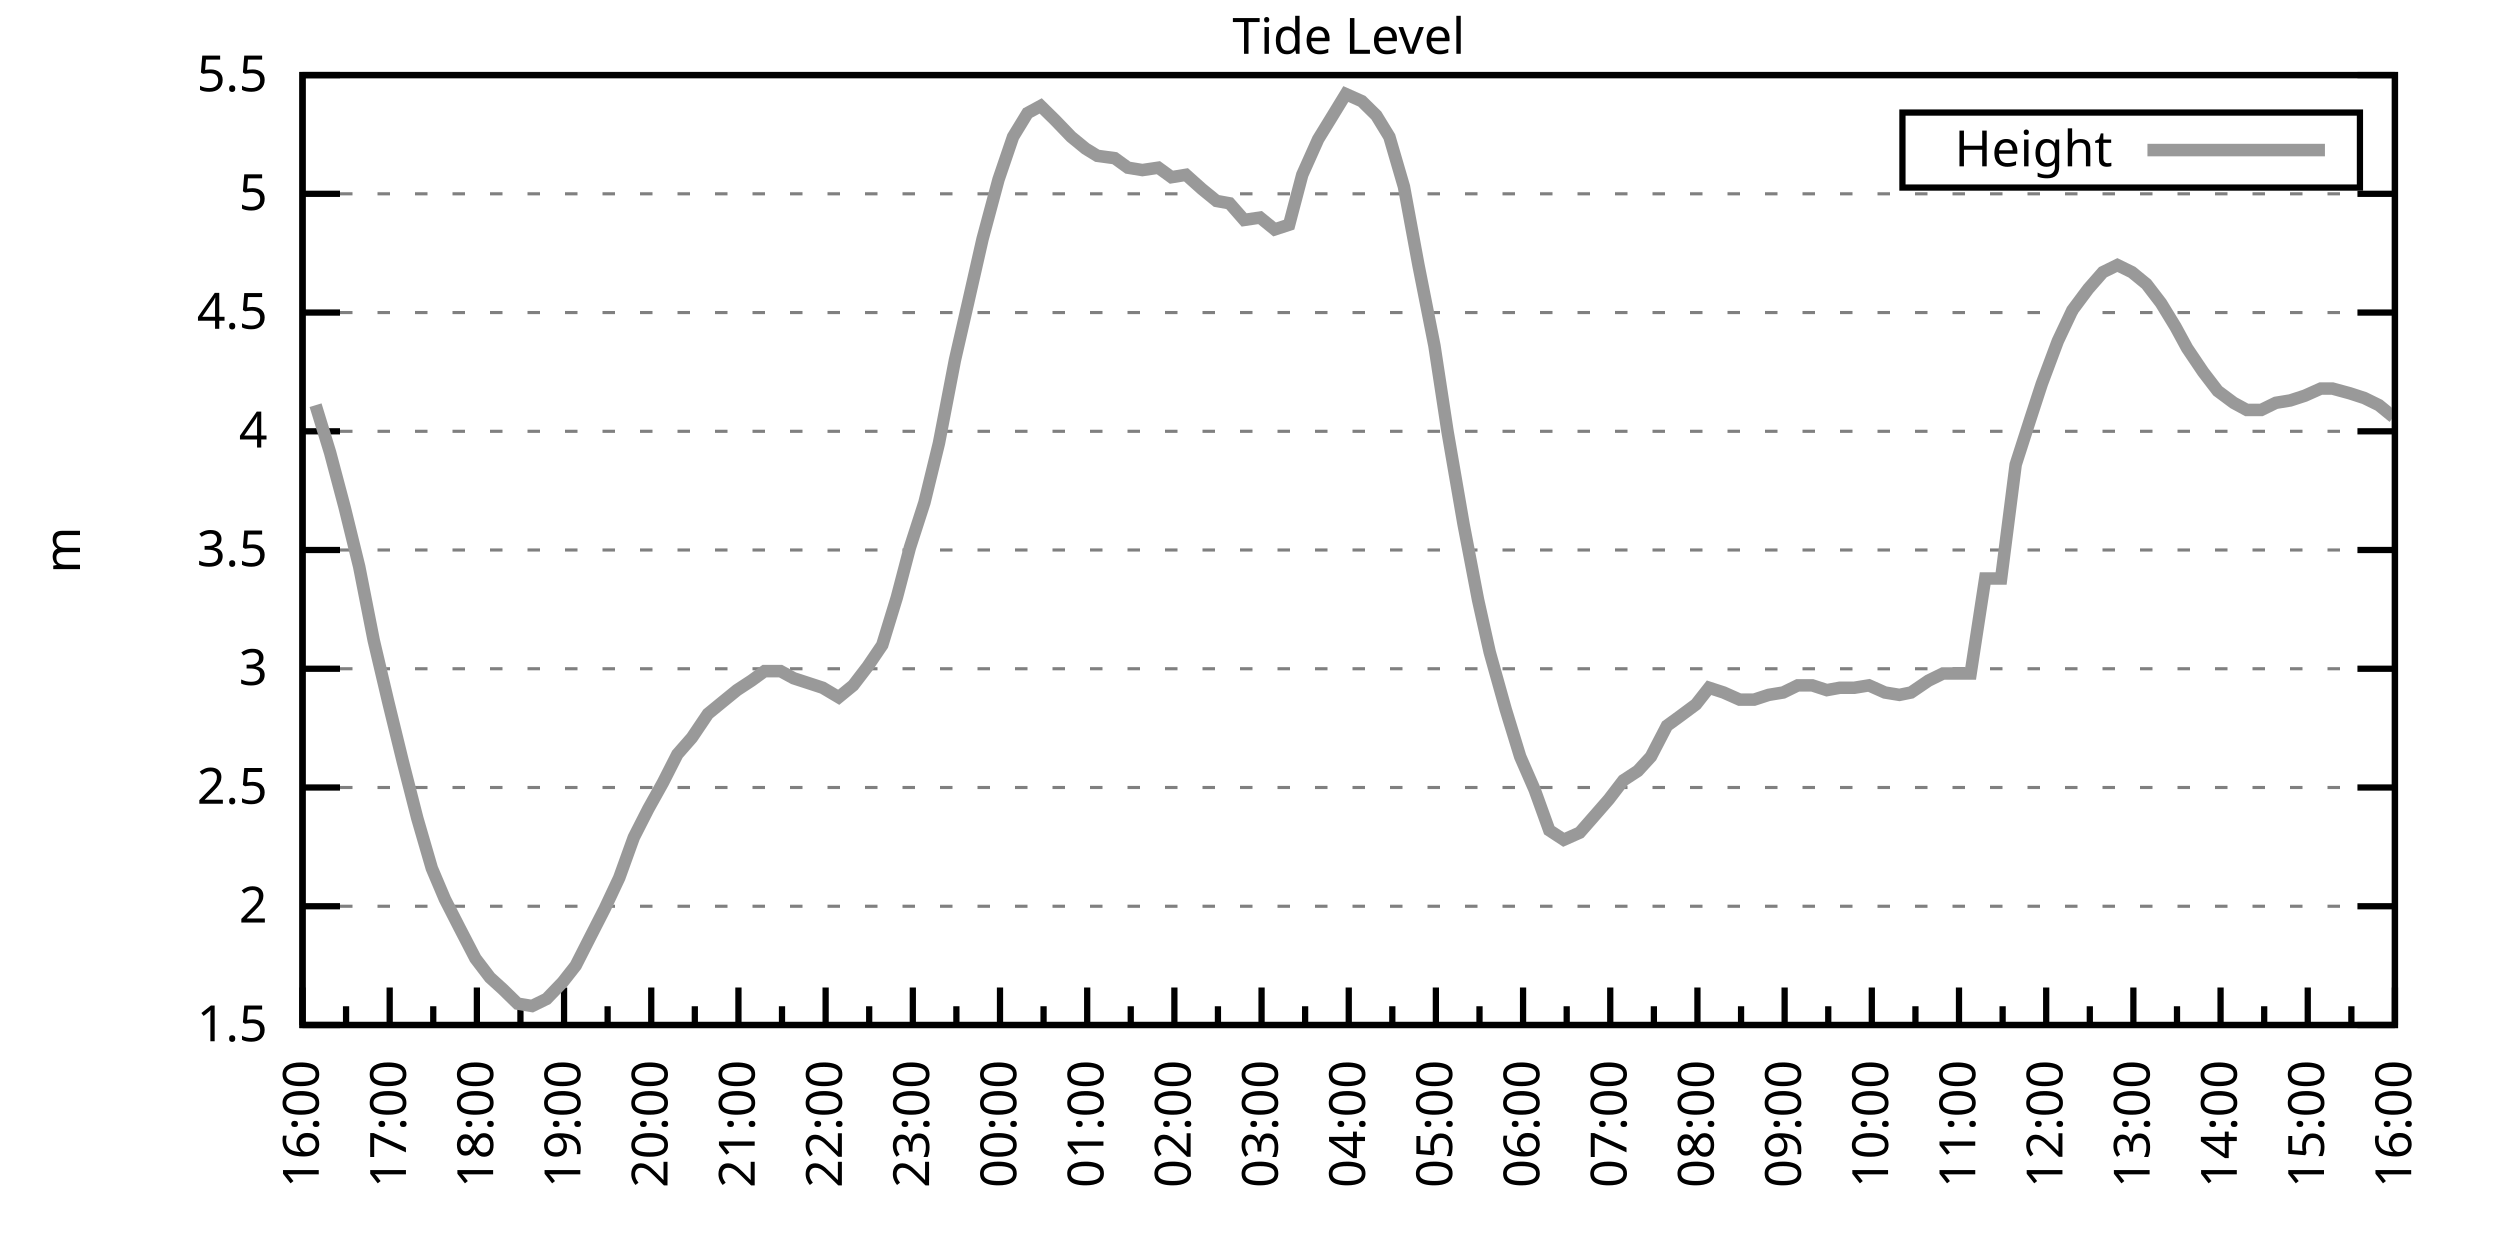
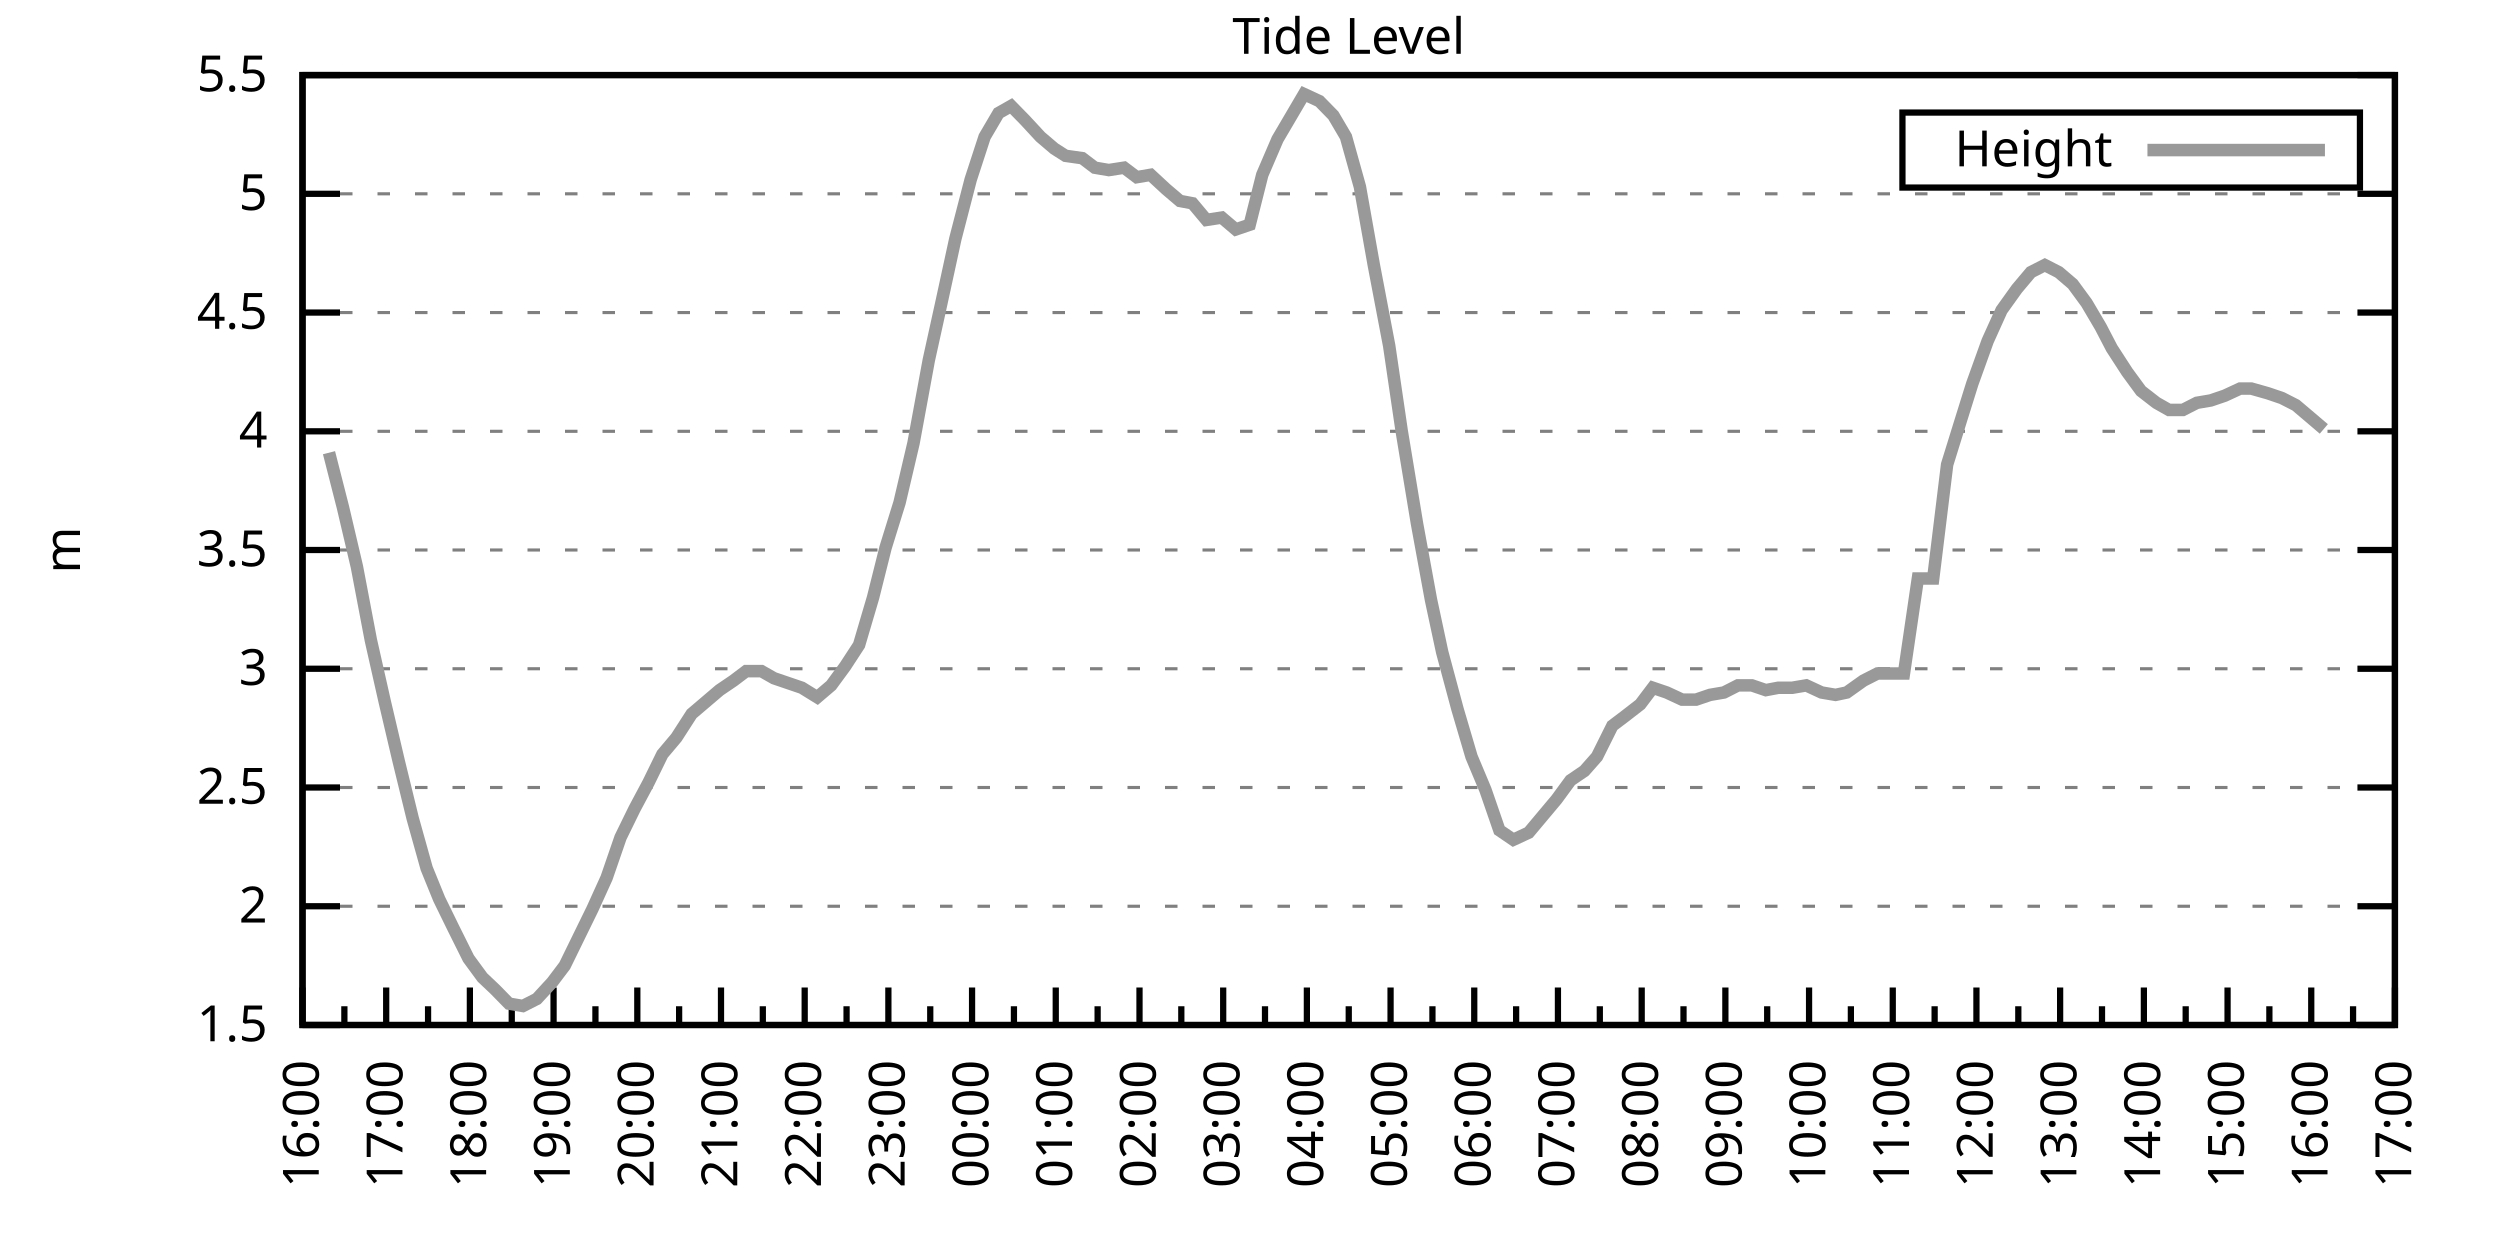
<svg xmlns="http://www.w3.org/2000/svg" xmlns:xlink="http://www.w3.org/1999/xlink" width="400" height="200" viewBox="0 0 400 200">
  <g id="gnuplot_canvas">
    <rect x="0" y="0" width="400" height="200" fill="none" />
    <defs>
      <circle id="gpDot" r="0.5" stroke-width="0.5" stroke="currentColor" />
      <path id="gpPt0" stroke-width="0.333" stroke="currentColor" d="M-1,0 h2 M0,-1 v2" />
      <path id="gpPt1" stroke-width="0.333" stroke="currentColor" d="M-1,-1 L1,1 M1,-1 L-1,1" />
      <path id="gpPt2" stroke-width="0.333" stroke="currentColor" d="M-1,0 L1,0 M0,-1 L0,1 M-1,-1 L1,1 M-1,1 L1,-1" />
      <rect id="gpPt3" stroke-width="0.333" stroke="currentColor" x="-1" y="-1" width="2" height="2" />
      <rect id="gpPt4" stroke-width="0.333" stroke="currentColor" fill="currentColor" x="-1" y="-1" width="2" height="2" />
      <circle id="gpPt5" stroke-width="0.333" stroke="currentColor" cx="0" cy="0" r="1" />
      <use xlink:href="#gpPt5" id="gpPt6" fill="currentColor" stroke="none" />
      <path id="gpPt7" stroke-width="0.333" stroke="currentColor" d="M0,-1.33 L-1.33,0.67 L1.33,0.67 z" />
      <use xlink:href="#gpPt7" id="gpPt8" fill="currentColor" stroke="none" />
      <use xlink:href="#gpPt7" id="gpPt9" stroke="currentColor" transform="rotate(180)" />
      <use xlink:href="#gpPt9" id="gpPt10" fill="currentColor" stroke="none" />
      <use xlink:href="#gpPt3" id="gpPt11" stroke="currentColor" transform="rotate(45)" />
      <use xlink:href="#gpPt11" id="gpPt12" fill="currentColor" stroke="none" />
      <path id="gpPt13" stroke-width="0.333" stroke="currentColor" d="M0,1.330 L1.265,0.411 L0.782,-1.067 L-0.782,-1.076 L-1.265,0.411 z" />
      <use xlink:href="#gpPt13" id="gpPt14" fill="currentColor" stroke="none" />
      <filter id="textbox" filterUnits="objectBoundingBox" x="0" y="0" height="1" width="1">
        <feFlood flood-color="white" flood-opacity="1" result="bgnd" />
        <feComposite in="SourceGraphic" in2="bgnd" operator="atop" />
      </filter>
      <filter id="greybox" filterUnits="objectBoundingBox" x="0" y="0" height="1" width="1">
        <feFlood flood-color="lightgrey" flood-opacity="1" result="grey" />
        <feComposite in="SourceGraphic" in2="grey" operator="atop" />
      </filter>
    </defs>
    <g fill="none" color="white" stroke="currentColor" stroke-width="1.00" stroke-linecap="butt" stroke-linejoin="miter">
</g>
    <g fill="none" color="black" stroke="currentColor" stroke-width="1.00" stroke-linecap="butt" stroke-linejoin="miter">
      <g stroke="none" shape-rendering="crispEdges">
        <polygon fill="rgb(255, 255, 255)" points="48.40,164.00 383.18,164.00 383.18,12.02 48.40,12.02 " />
      </g>
    </g>
    <g fill="none" color="black" stroke="currentColor" stroke-width="1.00" stroke-linecap="butt" stroke-linejoin="miter">
</g>
    <g fill="none" color="black" stroke="black" stroke-width="0.50" stroke-linecap="butt" stroke-linejoin="miter">
</g>
    <g fill="none" color="gray" stroke="currentColor" stroke-width="0.50" stroke-linecap="butt" stroke-linejoin="miter">
      <path stroke="gray" stroke-dasharray="2,4" class="gridline" d="M48.40,164.00 L383.19,164.00  " />
    </g>
    <g fill="none" color="gray" stroke="gray" stroke-width="1.00" stroke-linecap="butt" stroke-linejoin="miter">
</g>
    <g fill="none" color="black" stroke="currentColor" stroke-width="1.00" stroke-linecap="butt" stroke-linejoin="miter">
      <path stroke="black" d="M48.40,164.00 L54.40,164.00 M383.19,164.00 L377.19,164.00  " />
      <g transform="translate(42.80,166.60)" stroke="none" fill="black" font-family="Sans" font-size="8.00" text-anchor="end">
        <text>
          <tspan font-family="Sans"> 1.5</tspan>
        </text>
      </g>
    </g>
    <g fill="none" color="black" stroke="currentColor" stroke-width="1.00" stroke-linecap="butt" stroke-linejoin="miter">
</g>
    <g fill="none" color="black" stroke="black" stroke-width="0.50" stroke-linecap="butt" stroke-linejoin="miter">
</g>
    <g fill="none" color="gray" stroke="currentColor" stroke-width="0.50" stroke-linecap="butt" stroke-linejoin="miter">
      <path stroke="gray" stroke-dasharray="2,4" class="gridline" d="M48.40,145.00 L383.19,145.00  " />
    </g>
    <g fill="none" color="gray" stroke="gray" stroke-width="1.00" stroke-linecap="butt" stroke-linejoin="miter">
</g>
    <g fill="none" color="black" stroke="currentColor" stroke-width="1.00" stroke-linecap="butt" stroke-linejoin="miter">
      <path stroke="black" d="M48.40,145.00 L54.40,145.00 M383.19,145.00 L377.19,145.00  " />
      <g transform="translate(42.80,147.60)" stroke="none" fill="black" font-family="Sans" font-size="8.00" text-anchor="end">
        <text>
          <tspan font-family="Sans"> 2</tspan>
        </text>
      </g>
    </g>
    <g fill="none" color="black" stroke="currentColor" stroke-width="1.00" stroke-linecap="butt" stroke-linejoin="miter">
</g>
    <g fill="none" color="black" stroke="black" stroke-width="0.50" stroke-linecap="butt" stroke-linejoin="miter">
</g>
    <g fill="none" color="gray" stroke="currentColor" stroke-width="0.50" stroke-linecap="butt" stroke-linejoin="miter">
      <path stroke="gray" stroke-dasharray="2,4" class="gridline" d="M48.40,126.00 L383.19,126.00  " />
    </g>
    <g fill="none" color="gray" stroke="gray" stroke-width="1.00" stroke-linecap="butt" stroke-linejoin="miter">
</g>
    <g fill="none" color="black" stroke="currentColor" stroke-width="1.00" stroke-linecap="butt" stroke-linejoin="miter">
      <path stroke="black" d="M48.40,126.00 L54.40,126.00 M383.19,126.00 L377.19,126.00  " />
      <g transform="translate(42.80,128.60)" stroke="none" fill="black" font-family="Sans" font-size="8.00" text-anchor="end">
        <text>
          <tspan font-family="Sans"> 2.5</tspan>
        </text>
      </g>
    </g>
    <g fill="none" color="black" stroke="currentColor" stroke-width="1.00" stroke-linecap="butt" stroke-linejoin="miter">
</g>
    <g fill="none" color="black" stroke="black" stroke-width="0.50" stroke-linecap="butt" stroke-linejoin="miter">
</g>
    <g fill="none" color="gray" stroke="currentColor" stroke-width="0.50" stroke-linecap="butt" stroke-linejoin="miter">
      <path stroke="gray" stroke-dasharray="2,4" class="gridline" d="M48.40,107.00 L383.19,107.00  " />
    </g>
    <g fill="none" color="gray" stroke="gray" stroke-width="1.00" stroke-linecap="butt" stroke-linejoin="miter">
</g>
    <g fill="none" color="black" stroke="currentColor" stroke-width="1.00" stroke-linecap="butt" stroke-linejoin="miter">
      <path stroke="black" d="M48.40,107.00 L54.40,107.00 M383.19,107.00 L377.19,107.00  " />
      <g transform="translate(42.80,109.60)" stroke="none" fill="black" font-family="Sans" font-size="8.00" text-anchor="end">
        <text>
          <tspan font-family="Sans"> 3</tspan>
        </text>
      </g>
    </g>
    <g fill="none" color="black" stroke="currentColor" stroke-width="1.00" stroke-linecap="butt" stroke-linejoin="miter">
</g>
    <g fill="none" color="black" stroke="black" stroke-width="0.50" stroke-linecap="butt" stroke-linejoin="miter">
</g>
    <g fill="none" color="gray" stroke="currentColor" stroke-width="0.50" stroke-linecap="butt" stroke-linejoin="miter">
      <path stroke="gray" stroke-dasharray="2,4" class="gridline" d="M48.40,88.00 L383.19,88.00  " />
    </g>
    <g fill="none" color="gray" stroke="gray" stroke-width="1.00" stroke-linecap="butt" stroke-linejoin="miter">
</g>
    <g fill="none" color="black" stroke="currentColor" stroke-width="1.00" stroke-linecap="butt" stroke-linejoin="miter">
      <path stroke="black" d="M48.40,88.00 L54.40,88.00 M383.19,88.00 L377.19,88.00  " />
      <g transform="translate(42.80,90.60)" stroke="none" fill="black" font-family="Sans" font-size="8.00" text-anchor="end">
        <text>
          <tspan font-family="Sans"> 3.5</tspan>
        </text>
      </g>
    </g>
    <g fill="none" color="black" stroke="currentColor" stroke-width="1.00" stroke-linecap="butt" stroke-linejoin="miter">
</g>
    <g fill="none" color="black" stroke="black" stroke-width="0.50" stroke-linecap="butt" stroke-linejoin="miter">
</g>
    <g fill="none" color="gray" stroke="currentColor" stroke-width="0.50" stroke-linecap="butt" stroke-linejoin="miter">
      <path stroke="gray" stroke-dasharray="2,4" class="gridline" d="M48.40,69.01 L383.19,69.01  " />
    </g>
    <g fill="none" color="gray" stroke="gray" stroke-width="1.00" stroke-linecap="butt" stroke-linejoin="miter">
</g>
    <g fill="none" color="black" stroke="currentColor" stroke-width="1.00" stroke-linecap="butt" stroke-linejoin="miter">
      <path stroke="black" d="M48.40,69.01 L54.40,69.01 M383.19,69.01 L377.19,69.01  " />
      <g transform="translate(42.80,71.61)" stroke="none" fill="black" font-family="Sans" font-size="8.00" text-anchor="end">
        <text>
          <tspan font-family="Sans"> 4</tspan>
        </text>
      </g>
    </g>
    <g fill="none" color="black" stroke="currentColor" stroke-width="1.00" stroke-linecap="butt" stroke-linejoin="miter">
</g>
    <g fill="none" color="black" stroke="black" stroke-width="0.50" stroke-linecap="butt" stroke-linejoin="miter">
</g>
    <g fill="none" color="gray" stroke="currentColor" stroke-width="0.50" stroke-linecap="butt" stroke-linejoin="miter">
      <path stroke="gray" stroke-dasharray="2,4" class="gridline" d="M48.40,50.01 L383.19,50.01  " />
    </g>
    <g fill="none" color="gray" stroke="gray" stroke-width="1.00" stroke-linecap="butt" stroke-linejoin="miter">
</g>
    <g fill="none" color="black" stroke="currentColor" stroke-width="1.00" stroke-linecap="butt" stroke-linejoin="miter">
      <path stroke="black" d="M48.40,50.01 L54.40,50.01 M383.19,50.01 L377.19,50.01  " />
      <g transform="translate(42.80,52.61)" stroke="none" fill="black" font-family="Sans" font-size="8.00" text-anchor="end">
        <text>
          <tspan font-family="Sans"> 4.5</tspan>
        </text>
      </g>
    </g>
    <g fill="none" color="black" stroke="currentColor" stroke-width="1.00" stroke-linecap="butt" stroke-linejoin="miter">
</g>
    <g fill="none" color="black" stroke="black" stroke-width="0.50" stroke-linecap="butt" stroke-linejoin="miter">
</g>
    <g fill="none" color="gray" stroke="currentColor" stroke-width="0.50" stroke-linecap="butt" stroke-linejoin="miter">
      <path stroke="gray" stroke-dasharray="2,4" class="gridline" d="M48.40,31.01 L383.19,31.01  " />
    </g>
    <g fill="none" color="gray" stroke="gray" stroke-width="1.00" stroke-linecap="butt" stroke-linejoin="miter">
</g>
    <g fill="none" color="black" stroke="currentColor" stroke-width="1.00" stroke-linecap="butt" stroke-linejoin="miter">
      <path stroke="black" d="M48.40,31.01 L54.40,31.01 M383.19,31.01 L377.19,31.01  " />
      <g transform="translate(42.80,33.61)" stroke="none" fill="black" font-family="Sans" font-size="8.00" text-anchor="end">
        <text>
          <tspan font-family="Sans"> 5</tspan>
        </text>
      </g>
    </g>
    <g fill="none" color="black" stroke="currentColor" stroke-width="1.00" stroke-linecap="butt" stroke-linejoin="miter">
</g>
    <g fill="none" color="black" stroke="black" stroke-width="0.50" stroke-linecap="butt" stroke-linejoin="miter">
</g>
    <g fill="none" color="gray" stroke="currentColor" stroke-width="0.50" stroke-linecap="butt" stroke-linejoin="miter">
      <path stroke="gray" stroke-dasharray="2,4" class="gridline" d="M48.40,12.01 L383.19,12.01  " />
    </g>
    <g fill="none" color="gray" stroke="gray" stroke-width="1.00" stroke-linecap="butt" stroke-linejoin="miter">
</g>
    <g fill="none" color="black" stroke="currentColor" stroke-width="1.00" stroke-linecap="butt" stroke-linejoin="miter">
      <path stroke="black" d="M48.40,12.01 L54.40,12.01 M383.19,12.01 L377.19,12.01  " />
      <g transform="translate(42.80,14.61)" stroke="none" fill="black" font-family="Sans" font-size="8.00" text-anchor="end">
        <text>
          <tspan font-family="Sans"> 5.5</tspan>
        </text>
      </g>
    </g>
    <g fill="none" color="black" stroke="currentColor" stroke-width="1.00" stroke-linecap="butt" stroke-linejoin="miter">
      <path stroke="black" d="M48.40,164.00 L48.40,158.00  " />
      <g transform="translate(51.00,169.60) rotate(270)" stroke="none" fill="black" font-family="Sans" font-size="8.00" text-anchor="end">
        <text>
          <tspan font-family="Sans">16:00</tspan>
        </text>
      </g>
    </g>
    <g fill="none" color="black" stroke="currentColor" stroke-width="1.00" stroke-linecap="butt" stroke-linejoin="miter">
-       <path stroke="black" d="M55.37,164.00 L55.37,161.00 M62.35,164.00 L62.35,158.00  " />
-       <g transform="translate(64.95,169.60) rotate(270)" stroke="none" fill="black" font-family="Sans" font-size="8.00" text-anchor="end">
+       <path stroke="black" d="M55.10,164.00 L55.10,161.00 M61.79,164.00 L61.79,158.00  " />
+       <g transform="translate(64.39,169.60) rotate(270)" stroke="none" fill="black" font-family="Sans" font-size="8.00" text-anchor="end">
        <text>
          <tspan font-family="Sans">17:00</tspan>
        </text>
      </g>
    </g>
    <g fill="none" color="black" stroke="currentColor" stroke-width="1.00" stroke-linecap="butt" stroke-linejoin="miter">
-       <path stroke="black" d="M69.32,164.00 L69.32,161.00 M76.30,164.00 L76.30,158.00  " />
-       <g transform="translate(78.90,169.60) rotate(270)" stroke="none" fill="black" font-family="Sans" font-size="8.00" text-anchor="end">
+       <path stroke="black" d="M68.49,164.00 L68.49,161.00 M75.18,164.00 L75.18,158.00  " />
+       <g transform="translate(77.78,169.60) rotate(270)" stroke="none" fill="black" font-family="Sans" font-size="8.00" text-anchor="end">
        <text>
          <tspan font-family="Sans">18:00</tspan>
        </text>
      </g>
    </g>
    <g fill="none" color="black" stroke="currentColor" stroke-width="1.00" stroke-linecap="butt" stroke-linejoin="miter">
-       <path stroke="black" d="M83.27,164.00 L83.27,161.00 M90.25,164.00 L90.25,158.00  " />
-       <g transform="translate(92.85,169.60) rotate(270)" stroke="none" fill="black" font-family="Sans" font-size="8.00" text-anchor="end">
+       <path stroke="black" d="M81.88,164.00 L81.88,161.00 M88.57,164.00 L88.57,158.00  " />
+       <g transform="translate(91.17,169.60) rotate(270)" stroke="none" fill="black" font-family="Sans" font-size="8.00" text-anchor="end">
        <text>
          <tspan font-family="Sans">19:00</tspan>
        </text>
      </g>
    </g>
    <g fill="none" color="black" stroke="currentColor" stroke-width="1.00" stroke-linecap="butt" stroke-linejoin="miter">
-       <path stroke="black" d="M97.22,164.00 L97.22,161.00 M104.20,164.00 L104.20,158.00  " />
-       <g transform="translate(106.80,169.60) rotate(270)" stroke="none" fill="black" font-family="Sans" font-size="8.00" text-anchor="end">
+       <path stroke="black" d="M95.27,164.00 L95.27,161.00 M101.97,164.00 L101.97,158.00  " />
+       <g transform="translate(104.57,169.60) rotate(270)" stroke="none" fill="black" font-family="Sans" font-size="8.00" text-anchor="end">
        <text>
          <tspan font-family="Sans">20:00</tspan>
        </text>
      </g>
    </g>
    <g fill="none" color="black" stroke="currentColor" stroke-width="1.00" stroke-linecap="butt" stroke-linejoin="miter">
-       <path stroke="black" d="M111.17,164.00 L111.17,161.00 M118.15,164.00 L118.15,158.00  " />
-       <g transform="translate(120.75,169.60) rotate(270)" stroke="none" fill="black" font-family="Sans" font-size="8.00" text-anchor="end">
+       <path stroke="black" d="M108.66,164.00 L108.66,161.00 M115.36,164.00 L115.36,158.00  " />
+       <g transform="translate(117.96,169.60) rotate(270)" stroke="none" fill="black" font-family="Sans" font-size="8.00" text-anchor="end">
        <text>
          <tspan font-family="Sans">21:00</tspan>
        </text>
      </g>
    </g>
    <g fill="none" color="black" stroke="currentColor" stroke-width="1.00" stroke-linecap="butt" stroke-linejoin="miter">
-       <path stroke="black" d="M125.12,164.00 L125.12,161.00 M132.10,164.00 L132.10,158.00  " />
-       <g transform="translate(134.70,169.60) rotate(270)" stroke="none" fill="black" font-family="Sans" font-size="8.00" text-anchor="end">
+       <path stroke="black" d="M122.05,164.00 L122.05,161.00 M128.75,164.00 L128.75,158.00  " />
+       <g transform="translate(131.35,169.60) rotate(270)" stroke="none" fill="black" font-family="Sans" font-size="8.00" text-anchor="end">
        <text>
          <tspan font-family="Sans">22:00</tspan>
        </text>
      </g>
    </g>
    <g fill="none" color="black" stroke="currentColor" stroke-width="1.00" stroke-linecap="butt" stroke-linejoin="miter">
-       <path stroke="black" d="M139.07,164.00 L139.07,161.00 M146.05,164.00 L146.05,158.00  " />
-       <g transform="translate(148.65,169.60) rotate(270)" stroke="none" fill="black" font-family="Sans" font-size="8.00" text-anchor="end">
+       <path stroke="black" d="M135.45,164.00 L135.45,161.00 M142.14,164.00 L142.14,158.00  " />
+       <g transform="translate(144.74,169.60) rotate(270)" stroke="none" fill="black" font-family="Sans" font-size="8.00" text-anchor="end">
        <text>
          <tspan font-family="Sans">23:00</tspan>
        </text>
      </g>
    </g>
    <g fill="none" color="black" stroke="currentColor" stroke-width="1.00" stroke-linecap="butt" stroke-linejoin="miter">
-       <path stroke="black" d="M153.02,164.00 L153.02,161.00 M160.00,164.00 L160.00,158.00  " />
-       <g transform="translate(162.60,169.60) rotate(270)" stroke="none" fill="black" font-family="Sans" font-size="8.00" text-anchor="end">
+       <path stroke="black" d="M148.84,164.00 L148.84,161.00 M155.53,164.00 L155.53,158.00  " />
+       <g transform="translate(158.13,169.60) rotate(270)" stroke="none" fill="black" font-family="Sans" font-size="8.00" text-anchor="end">
        <text>
          <tspan font-family="Sans">00:00</tspan>
        </text>
      </g>
    </g>
    <g fill="none" color="black" stroke="currentColor" stroke-width="1.00" stroke-linecap="butt" stroke-linejoin="miter">
-       <path stroke="black" d="M166.97,164.00 L166.97,161.00 M173.95,164.00 L173.95,158.00  " />
-       <g transform="translate(176.55,169.60) rotate(270)" stroke="none" fill="black" font-family="Sans" font-size="8.00" text-anchor="end">
+       <path stroke="black" d="M162.23,164.00 L162.23,161.00 M168.92,164.00 L168.92,158.00  " />
+       <g transform="translate(171.52,169.60) rotate(270)" stroke="none" fill="black" font-family="Sans" font-size="8.00" text-anchor="end">
        <text>
          <tspan font-family="Sans">01:00</tspan>
        </text>
      </g>
    </g>
    <g fill="none" color="black" stroke="currentColor" stroke-width="1.00" stroke-linecap="butt" stroke-linejoin="miter">
-       <path stroke="black" d="M180.92,164.00 L180.92,161.00 M187.90,164.00 L187.90,158.00  " />
-       <g transform="translate(190.50,169.60) rotate(270)" stroke="none" fill="black" font-family="Sans" font-size="8.00" text-anchor="end">
+       <path stroke="black" d="M175.62,164.00 L175.62,161.00 M182.32,164.00 L182.32,158.00  " />
+       <g transform="translate(184.92,169.60) rotate(270)" stroke="none" fill="black" font-family="Sans" font-size="8.00" text-anchor="end">
        <text>
          <tspan font-family="Sans">02:00</tspan>
        </text>
      </g>
    </g>
    <g fill="none" color="black" stroke="currentColor" stroke-width="1.00" stroke-linecap="butt" stroke-linejoin="miter">
-       <path stroke="black" d="M194.87,164.00 L194.87,161.00 M201.85,164.00 L201.85,158.00  " />
-       <g transform="translate(204.45,169.60) rotate(270)" stroke="none" fill="black" font-family="Sans" font-size="8.00" text-anchor="end">
+       <path stroke="black" d="M189.01,164.00 L189.01,161.00 M195.71,164.00 L195.71,158.00  " />
+       <g transform="translate(198.31,169.60) rotate(270)" stroke="none" fill="black" font-family="Sans" font-size="8.00" text-anchor="end">
        <text>
          <tspan font-family="Sans">03:00</tspan>
        </text>
      </g>
    </g>
    <g fill="none" color="black" stroke="currentColor" stroke-width="1.00" stroke-linecap="butt" stroke-linejoin="miter">
-       <path stroke="black" d="M208.82,164.00 L208.82,161.00 M215.80,164.00 L215.80,158.00  " />
-       <g transform="translate(218.40,169.60) rotate(270)" stroke="none" fill="black" font-family="Sans" font-size="8.00" text-anchor="end">
+       <path stroke="black" d="M202.40,164.00 L202.40,161.00 M209.10,164.00 L209.10,158.00  " />
+       <g transform="translate(211.70,169.60) rotate(270)" stroke="none" fill="black" font-family="Sans" font-size="8.00" text-anchor="end">
        <text>
          <tspan font-family="Sans">04:00</tspan>
        </text>
      </g>
    </g>
    <g fill="none" color="black" stroke="currentColor" stroke-width="1.00" stroke-linecap="butt" stroke-linejoin="miter">
-       <path stroke="black" d="M222.77,164.00 L222.77,161.00 M229.74,164.00 L229.74,158.00  " />
-       <g transform="translate(232.34,169.60) rotate(270)" stroke="none" fill="black" font-family="Sans" font-size="8.00" text-anchor="end">
+       <path stroke="black" d="M215.80,164.00 L215.80,161.00 M222.49,164.00 L222.49,158.00  " />
+       <g transform="translate(225.09,169.60) rotate(270)" stroke="none" fill="black" font-family="Sans" font-size="8.00" text-anchor="end">
        <text>
          <tspan font-family="Sans">05:00</tspan>
        </text>
      </g>
    </g>
    <g fill="none" color="black" stroke="currentColor" stroke-width="1.00" stroke-linecap="butt" stroke-linejoin="miter">
-       <path stroke="black" d="M236.72,164.00 L236.72,161.00 M243.69,164.00 L243.69,158.00  " />
-       <g transform="translate(246.29,169.60) rotate(270)" stroke="none" fill="black" font-family="Sans" font-size="8.00" text-anchor="end">
+       <path stroke="black" d="M229.19,164.00 L229.19,161.00 M235.88,164.00 L235.88,158.00  " />
+       <g transform="translate(238.48,169.60) rotate(270)" stroke="none" fill="black" font-family="Sans" font-size="8.00" text-anchor="end">
        <text>
          <tspan font-family="Sans">06:00</tspan>
        </text>
      </g>
    </g>
    <g fill="none" color="black" stroke="currentColor" stroke-width="1.00" stroke-linecap="butt" stroke-linejoin="miter">
-       <path stroke="black" d="M250.67,164.00 L250.67,161.00 M257.64,164.00 L257.64,158.00  " />
-       <g transform="translate(260.24,169.60) rotate(270)" stroke="none" fill="black" font-family="Sans" font-size="8.00" text-anchor="end">
+       <path stroke="black" d="M242.58,164.00 L242.58,161.00 M249.27,164.00 L249.27,158.00  " />
+       <g transform="translate(251.87,169.60) rotate(270)" stroke="none" fill="black" font-family="Sans" font-size="8.00" text-anchor="end">
        <text>
          <tspan font-family="Sans">07:00</tspan>
        </text>
      </g>
    </g>
    <g fill="none" color="black" stroke="currentColor" stroke-width="1.00" stroke-linecap="butt" stroke-linejoin="miter">
-       <path stroke="black" d="M264.62,164.00 L264.62,161.00 M271.59,164.00 L271.59,158.00  " />
-       <g transform="translate(274.19,169.60) rotate(270)" stroke="none" fill="black" font-family="Sans" font-size="8.00" text-anchor="end">
+       <path stroke="black" d="M255.97,164.00 L255.97,161.00 M262.67,164.00 L262.67,158.00  " />
+       <g transform="translate(265.27,169.60) rotate(270)" stroke="none" fill="black" font-family="Sans" font-size="8.00" text-anchor="end">
        <text>
          <tspan font-family="Sans">08:00</tspan>
        </text>
      </g>
    </g>
    <g fill="none" color="black" stroke="currentColor" stroke-width="1.00" stroke-linecap="butt" stroke-linejoin="miter">
-       <path stroke="black" d="M278.57,164.00 L278.57,161.00 M285.54,164.00 L285.54,158.00  " />
-       <g transform="translate(288.14,169.60) rotate(270)" stroke="none" fill="black" font-family="Sans" font-size="8.00" text-anchor="end">
+       <path stroke="black" d="M269.36,164.00 L269.36,161.00 M276.06,164.00 L276.06,158.00  " />
+       <g transform="translate(278.66,169.60) rotate(270)" stroke="none" fill="black" font-family="Sans" font-size="8.00" text-anchor="end">
        <text>
          <tspan font-family="Sans">09:00</tspan>
        </text>
      </g>
    </g>
    <g fill="none" color="black" stroke="currentColor" stroke-width="1.00" stroke-linecap="butt" stroke-linejoin="miter">
-       <path stroke="black" d="M292.52,164.00 L292.52,161.00 M299.49,164.00 L299.49,158.00  " />
-       <g transform="translate(302.09,169.60) rotate(270)" stroke="none" fill="black" font-family="Sans" font-size="8.00" text-anchor="end">
+       <path stroke="black" d="M282.75,164.00 L282.75,161.00 M289.45,164.00 L289.45,158.00  " />
+       <g transform="translate(292.05,169.60) rotate(270)" stroke="none" fill="black" font-family="Sans" font-size="8.00" text-anchor="end">
        <text>
          <tspan font-family="Sans">10:00</tspan>
        </text>
      </g>
    </g>
    <g fill="none" color="black" stroke="currentColor" stroke-width="1.00" stroke-linecap="butt" stroke-linejoin="miter">
-       <path stroke="black" d="M306.47,164.00 L306.47,161.00 M313.44,164.00 L313.44,158.00  " />
-       <g transform="translate(316.04,169.60) rotate(270)" stroke="none" fill="black" font-family="Sans" font-size="8.00" text-anchor="end">
+       <path stroke="black" d="M296.14,164.00 L296.14,161.00 M302.84,164.00 L302.84,158.00  " />
+       <g transform="translate(305.44,169.60) rotate(270)" stroke="none" fill="black" font-family="Sans" font-size="8.00" text-anchor="end">
        <text>
          <tspan font-family="Sans">11:00</tspan>
        </text>
      </g>
    </g>
    <g fill="none" color="black" stroke="currentColor" stroke-width="1.00" stroke-linecap="butt" stroke-linejoin="miter">
-       <path stroke="black" d="M320.42,164.00 L320.42,161.00 M327.39,164.00 L327.39,158.00  " />
-       <g transform="translate(329.99,169.60) rotate(270)" stroke="none" fill="black" font-family="Sans" font-size="8.00" text-anchor="end">
+       <path stroke="black" d="M309.54,164.00 L309.54,161.00 M316.23,164.00 L316.23,158.00  " />
+       <g transform="translate(318.83,169.60) rotate(270)" stroke="none" fill="black" font-family="Sans" font-size="8.00" text-anchor="end">
        <text>
          <tspan font-family="Sans">12:00</tspan>
        </text>
      </g>
    </g>
    <g fill="none" color="black" stroke="currentColor" stroke-width="1.00" stroke-linecap="butt" stroke-linejoin="miter">
-       <path stroke="black" d="M334.37,164.00 L334.37,161.00 M341.34,164.00 L341.34,158.00  " />
-       <g transform="translate(343.94,169.60) rotate(270)" stroke="none" fill="black" font-family="Sans" font-size="8.00" text-anchor="end">
+       <path stroke="black" d="M322.93,164.00 L322.93,161.00 M329.62,164.00 L329.62,158.00  " />
+       <g transform="translate(332.22,169.60) rotate(270)" stroke="none" fill="black" font-family="Sans" font-size="8.00" text-anchor="end">
        <text>
          <tspan font-family="Sans">13:00</tspan>
        </text>
      </g>
    </g>
    <g fill="none" color="black" stroke="currentColor" stroke-width="1.00" stroke-linecap="butt" stroke-linejoin="miter">
-       <path stroke="black" d="M348.32,164.00 L348.32,161.00 M355.29,164.00 L355.29,158.00  " />
-       <g transform="translate(357.89,169.60) rotate(270)" stroke="none" fill="black" font-family="Sans" font-size="8.00" text-anchor="end">
+       <path stroke="black" d="M336.32,164.00 L336.32,161.00 M343.02,164.00 L343.02,158.00  " />
+       <g transform="translate(345.62,169.60) rotate(270)" stroke="none" fill="black" font-family="Sans" font-size="8.00" text-anchor="end">
        <text>
          <tspan font-family="Sans">14:00</tspan>
        </text>
      </g>
    </g>
    <g fill="none" color="black" stroke="currentColor" stroke-width="1.00" stroke-linecap="butt" stroke-linejoin="miter">
-       <path stroke="black" d="M362.27,164.00 L362.27,161.00 M369.24,164.00 L369.24,158.00  " />
-       <g transform="translate(371.84,169.60) rotate(270)" stroke="none" fill="black" font-family="Sans" font-size="8.00" text-anchor="end">
+       <path stroke="black" d="M349.71,164.00 L349.71,161.00 M356.41,164.00 L356.41,158.00  " />
+       <g transform="translate(359.01,169.60) rotate(270)" stroke="none" fill="black" font-family="Sans" font-size="8.00" text-anchor="end">
        <text>
          <tspan font-family="Sans">15:00</tspan>
        </text>
      </g>
    </g>
    <g fill="none" color="black" stroke="currentColor" stroke-width="1.00" stroke-linecap="butt" stroke-linejoin="miter">
-       <path stroke="black" d="M376.22,164.00 L376.22,161.00 M383.19,164.00 L383.19,158.00  " />
+       <path stroke="black" d="M363.10,164.00 L363.10,161.00 M369.80,164.00 L369.80,158.00  " />
+       <g transform="translate(372.40,169.60) rotate(270)" stroke="none" fill="black" font-family="Sans" font-size="8.00" text-anchor="end">
+         <text>
+           <tspan font-family="Sans">16:00</tspan>
+         </text>
+       </g>
+     </g>
+     <g fill="none" color="black" stroke="currentColor" stroke-width="1.00" stroke-linecap="butt" stroke-linejoin="miter">
+       <path stroke="black" d="M376.49,164.00 L376.49,161.00 M383.19,164.00 L383.19,158.00  " />
      <g transform="translate(385.79,169.60) rotate(270)" stroke="none" fill="black" font-family="Sans" font-size="8.00" text-anchor="end">
        <text>
-           <tspan font-family="Sans">16:00</tspan>
+           <tspan font-family="Sans">17:00</tspan>
        </text>
      </g>
    </g>
    <g fill="none" color="black" stroke="currentColor" stroke-width="1.00" stroke-linecap="butt" stroke-linejoin="miter">
</g>
    <g fill="none" color="black" stroke="currentColor" stroke-width="1.00" stroke-linecap="butt" stroke-linejoin="miter">
      <path stroke="black" d="M48.40,12.01 L48.40,164.00 L383.19,164.00 L383.19,12.01 L48.40,12.01 Z  " />
    </g>
    <g fill="none" color="black" stroke="currentColor" stroke-width="1.00" stroke-linecap="butt" stroke-linejoin="miter">
      <g transform="translate(12.80,88.01) rotate(270)" stroke="none" fill="black" font-family="Sans" font-size="8.00" text-anchor="middle">
        <text>
          <tspan font-family="Sans">m</tspan>
        </text>
      </g>
    </g>
    <g fill="none" color="black" stroke="currentColor" stroke-width="1.00" stroke-linecap="butt" stroke-linejoin="miter">
</g>
    <g fill="none" color="black" stroke="currentColor" stroke-width="1.00" stroke-linecap="butt" stroke-linejoin="miter">
      <path stroke="black" d="M304.39,30.01 L304.39,18.01 L377.59,18.01 L377.59,30.01 L304.39,30.01 Z  " />
    </g>
    <g id="Tide_level_plot_1">
      <g fill="none" color="white" stroke="black" stroke-width="2.00" stroke-linecap="butt" stroke-linejoin="miter">
</g>
      <g fill="none" color="black" stroke="currentColor" stroke-width="2.00" stroke-linecap="butt" stroke-linejoin="miter">
        <g transform="translate(337.99,26.61)" stroke="none" fill="black" font-family="Sans" font-size="8.00" text-anchor="end">
          <text>
            <tspan font-family="Sans">Height</tspan>
          </text>
        </g>
      </g>
      <g fill="none" color="black" stroke="currentColor" stroke-width="2.00" stroke-linecap="butt" stroke-linejoin="miter">
-         <path stroke="rgb(153, 153, 153)" d="M343.59,24.01 L371.99,24.01 M50.49,64.83 L52.82,72.43 L55.14,81.17 L57.47,90.66 L59.79,102.44 L62.12,112.32   L64.44,121.82 L66.77,130.94 L69.09,138.92 L71.18,143.86 L73.51,148.42 L76.07,153.36 L78.39,156.40 L80.48,158.30   L82.81,160.58 L85.13,160.96 L87.46,159.82 L90.02,157.16 L92.11,154.50 L94.43,149.94 L96.76,145.38 L99.08,140.44   L101.41,133.98 L103.73,129.42 L106.06,125.24 L108.38,120.68 L110.71,118.02 L113.27,114.22 L115.59,112.32 L117.92,110.42   L120.24,108.90 L122.33,107.38 L124.89,107.38 L126.98,108.52 L129.31,109.28 L131.63,110.04 L134.19,111.56 L136.51,109.66   L138.84,106.62 L141.16,103.20 L143.49,95.60 L145.58,87.63 L147.91,80.41 L150.23,70.91 L152.79,57.61 L154.88,48.49   L157.21,38.23 L159.76,28.73 L162.09,21.89 L164.41,18.09 L166.51,16.95 L168.83,19.23 L171.39,21.89 L173.71,23.79   L175.57,24.93 L178.36,25.31 L180.46,26.83 L182.78,27.21 L185.34,26.83 L187.43,28.35 L189.76,27.97 L192.31,30.25   L194.64,32.15 L196.73,32.53 L199.06,35.19 L201.61,34.81 L203.94,36.71 L206.26,35.95 L208.36,27.97 L210.91,22.27   L213.01,18.85 L215.33,15.05 L217.89,16.19 L220.21,18.47 L222.30,21.89 L224.63,29.87 L226.95,42.41 L229.51,55.33   L231.60,69.01 L234.16,83.83 L236.49,95.98 L238.35,104.34 L240.90,113.46 L243.23,121.06 L245.55,126.38 L247.88,132.84   L250.20,134.36 L252.76,133.22 L255.09,130.56 L257.41,127.90 L259.74,124.86 L262.06,123.34 L264.15,121.06 L266.71,116.12   L268.80,114.60 L271.36,112.70 L273.45,110.04 L275.78,110.80 L278.34,111.94 L280.66,111.94 L282.99,111.18 L285.31,110.80   L287.64,109.66 L289.96,109.66 L292.29,110.42 L294.38,110.04 L296.70,110.04 L299.03,109.66 L301.58,110.80 L303.91,111.18   L305.77,110.80 L308.56,108.90 L310.88,107.76 L313.21,107.76 L315.30,107.76 L317.63,92.56 L320.18,92.56 L322.51,74.33   L324.83,67.11 L326.69,61.41 L329.25,54.57 L331.58,49.63 L334.13,46.21 L336.46,43.55 L338.78,42.41 L341.11,43.55   L343.43,45.45 L345.76,48.49 L348.08,52.29 L349.94,55.71 L352.50,59.51 L354.83,62.55 L357.38,64.45 L359.48,65.59   L361.80,65.59 L364.13,64.45 L366.45,64.07 L368.78,63.31 L371.33,62.17 L373.19,62.17 L375.98,62.93 L378.31,63.69   L380.63,64.83 L382.96,66.73  " />
+         <path stroke="rgb(153, 153, 153)" d="M343.59,24.01 L371.99,24.01 M52.64,72.43 L54.87,81.17 L57.10,90.66 L59.34,102.44 L61.57,112.32 L63.80,121.82   L66.03,130.94 L68.26,138.92 L70.27,143.86 L72.50,148.42 L74.96,153.36 L77.19,156.40 L79.20,158.30 L81.43,160.58   L83.66,160.96 L85.90,159.82 L88.35,157.16 L90.36,154.50 L92.59,149.94 L94.82,145.38 L97.06,140.44 L99.29,133.98   L101.52,129.42 L103.75,125.24 L105.98,120.68 L108.22,118.02 L110.67,114.22 L112.90,112.32 L115.13,110.42 L117.37,108.90   L119.38,107.38 L121.83,107.38 L123.84,108.52 L126.07,109.28 L128.30,110.04 L130.76,111.56 L132.99,109.66 L135.22,106.62   L137.45,103.20 L139.69,95.60 L141.69,87.63 L143.93,80.41 L146.16,70.91 L148.61,57.61 L150.62,48.49 L152.85,38.23   L155.31,28.73 L157.54,21.89 L159.77,18.09 L161.78,16.95 L164.01,19.23 L166.47,21.89 L168.70,23.79 L170.49,24.93   L173.17,25.31 L175.17,26.83 L177.41,27.21 L179.86,26.83 L181.87,28.35 L184.10,27.97 L186.56,30.25 L188.79,32.15   L190.80,32.53 L193.03,35.19 L195.48,34.81 L197.72,36.71 L199.95,35.95 L201.96,27.97 L204.41,22.27 L206.42,18.85   L208.65,15.05 L211.11,16.19 L213.34,18.47 L215.35,21.89 L217.58,29.87 L219.81,42.41 L222.27,55.33 L224.28,69.01   L226.73,83.83 L228.96,95.98 L230.75,104.34 L233.20,113.46 L235.44,121.06 L237.67,126.38 L239.90,132.84 L242.13,134.36   L244.59,133.22 L246.82,130.56 L249.05,127.90 L251.28,124.86 L253.51,123.34 L255.52,121.06 L257.98,116.12 L259.99,114.60   L262.44,112.70 L264.45,110.04 L266.68,110.80 L269.14,111.94 L271.37,111.94 L273.60,111.18 L275.83,110.80 L278.07,109.66   L280.30,109.66 L282.53,110.42 L284.54,110.04 L286.77,110.04 L289.00,109.66 L291.46,110.80 L293.69,111.18 L295.48,110.80   L298.15,108.90 L300.39,107.76 L302.62,107.76 L304.63,107.76 L306.86,92.56 L309.31,92.56 L311.54,74.33 L313.78,67.11   L315.56,61.41 L318.02,54.57 L320.25,49.63 L322.70,46.21 L324.94,43.55 L327.17,42.41 L329.40,43.55 L331.63,45.45   L333.86,48.49 L336.10,52.29 L337.88,55.71 L340.34,59.51 L342.57,62.55 L345.02,64.45 L347.03,65.59 L349.26,65.59   L351.50,64.45 L353.73,64.07 L355.96,63.31 L358.42,62.17 L360.20,62.17 L362.88,62.93 L365.11,63.69 L367.34,64.83   L369.58,66.73 L371.81,68.63  " />
      </g>
    </g>
    <g fill="none" color="black" stroke="currentColor" stroke-width="2.00" stroke-linecap="butt" stroke-linejoin="miter">
</g>
    <g fill="none" color="black" stroke="black" stroke-width="1.00" stroke-linecap="butt" stroke-linejoin="miter">
</g>
    <g fill="none" color="black" stroke="currentColor" stroke-width="1.00" stroke-linecap="butt" stroke-linejoin="miter">
      <path stroke="black" d="M48.40,12.01 L48.40,164.00 L383.19,164.00 L383.19,12.01 L48.40,12.01 Z  " />
    </g>
    <g fill="none" color="black" stroke="currentColor" stroke-width="1.00" stroke-linecap="butt" stroke-linejoin="miter">
      <g transform="translate(215.79,8.61)" stroke="none" fill="black" font-family="Sans" font-size="8.00" text-anchor="middle">
        <text>
          <tspan font-family="Sans">Tide Level</tspan>
        </text>
      </g>
    </g>
    <g fill="none" color="black" stroke="currentColor" stroke-width="1.00" stroke-linecap="butt" stroke-linejoin="miter">
</g>
  </g>
</svg>
